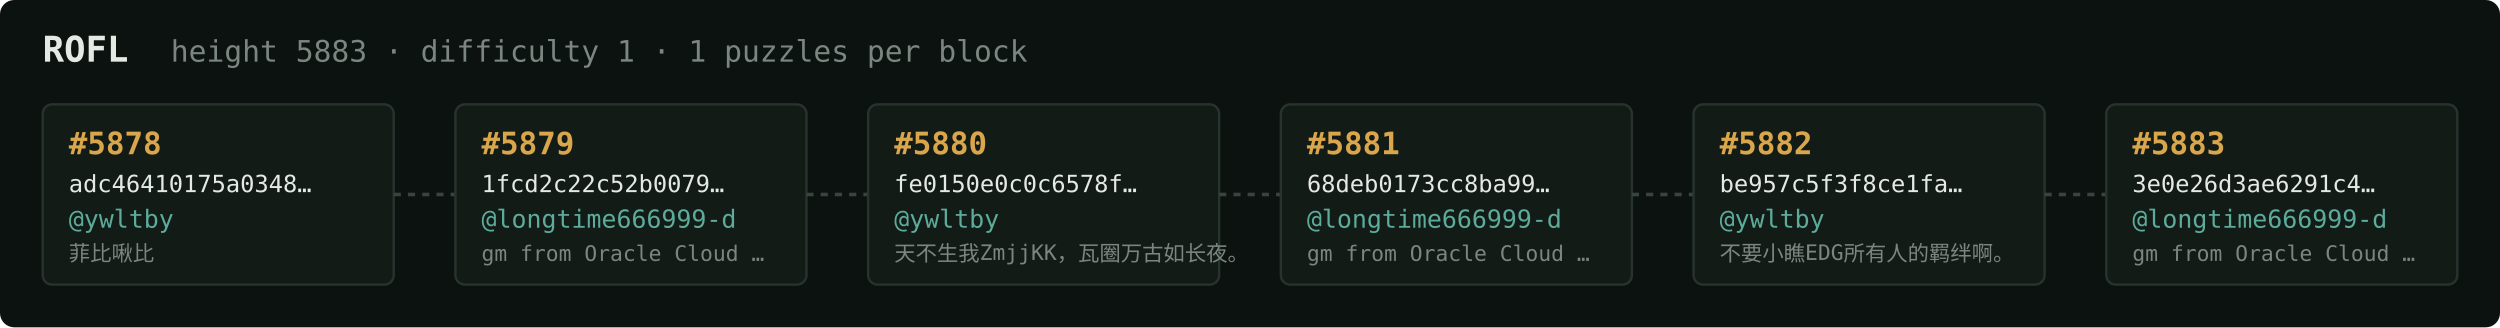
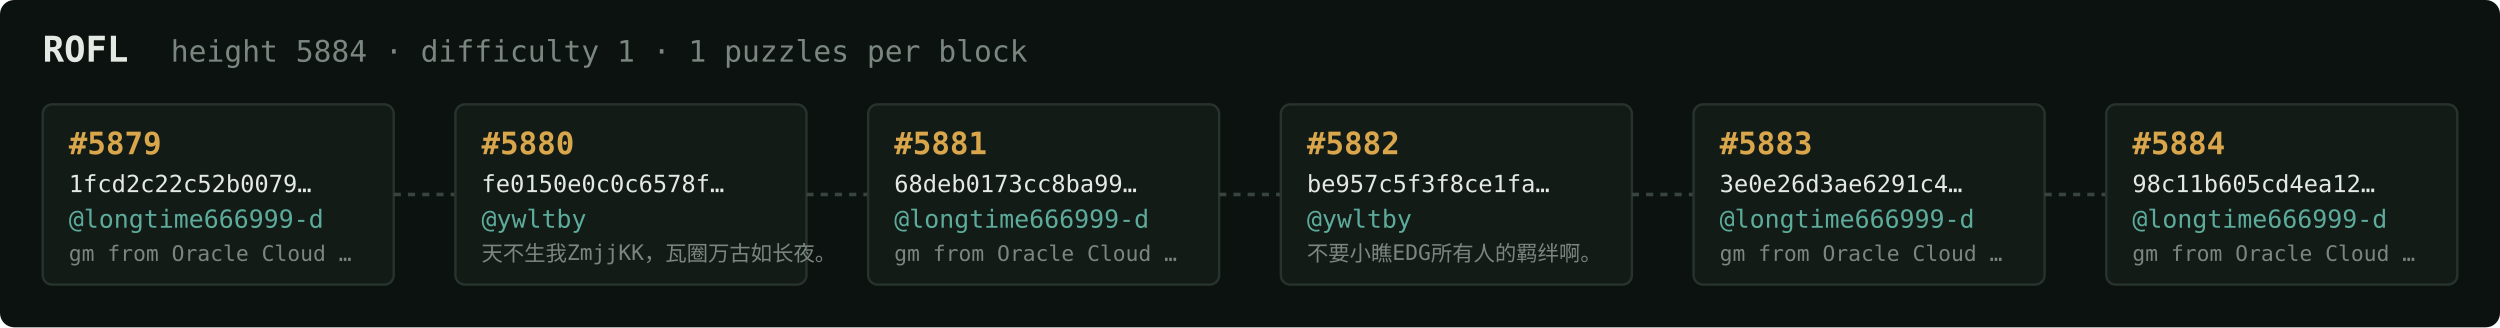
<svg xmlns="http://www.w3.org/2000/svg" width="1054" height="138" viewBox="0 0 1054 138" font-family="ui-monospace,SFMono-Regular,Menlo,monospace">
  <rect fill="#0c1210" width="1054" height="138" rx="6" />
  <text x="18" y="26" fill="#e5e9e3" font-size="15" font-weight="700">ROFL</text>
-   <text x="72" y="26" fill="#7a867f" font-size="12.5">height 5883 · difficulty 1 · 1 puzzles per block</text>
+   <text x="72" y="26" fill="#7a867f" font-size="12.5">height 5884 · difficulty 1 · 1 puzzles per block</text>
  <rect x="18" y="44" width="148" height="76" rx="4" fill="#131b17" stroke="#28332e" stroke-width="1" />
-   <text x="29" y="65" fill="#d9a64c" font-size="13" font-weight="700">#5878</text>
-   <text x="29" y="81" fill="#e5e9e3" font-size="10">adc46410175a0348…</text>
-   <text x="29" y="96" fill="#5cab9b" font-size="10.5">@ywltby</text>
-   <text x="29" y="110" fill="#7a867f" font-size="9">菲比啾比</text>
+   <text x="29" y="65" fill="#d9a64c" font-size="13" font-weight="700">#5879</text>
+   <text x="29" y="81" fill="#e5e9e3" font-size="10">1fcd2c22c52b0079…</text>
+   <text x="29" y="96" fill="#5cab9b" font-size="10.5">@longtime666999-d</text>
+   <text x="29" y="110" fill="#7a867f" font-size="9">gm from Oracle Cloud …</text>
  <line x1="166" y1="82.0" x2="192" y2="82.0" stroke="#38443e" stroke-width="1.5" stroke-dasharray="3 3" />
  <rect x="192" y="44" width="148" height="76" rx="4" fill="#131b17" stroke="#28332e" stroke-width="1" />
-   <text x="203" y="65" fill="#d9a64c" font-size="13" font-weight="700">#5879</text>
-   <text x="203" y="81" fill="#e5e9e3" font-size="10">1fcd2c22c52b0079…</text>
-   <text x="203" y="96" fill="#5cab9b" font-size="10.5">@longtime666999-d</text>
-   <text x="203" y="110" fill="#7a867f" font-size="9">gm from Oracle Cloud …</text>
+   <text x="203" y="65" fill="#d9a64c" font-size="13" font-weight="700">#5880</text>
+   <text x="203" y="81" fill="#e5e9e3" font-size="10">fe0150e0c0c6578f…</text>
+   <text x="203" y="96" fill="#5cab9b" font-size="10.5">@ywltby</text>
+   <text x="203" y="110" fill="#7a867f" font-size="9">天不生我ZmjjKK，瓦圈万古如长夜。</text>
  <line x1="340" y1="82.0" x2="366" y2="82.0" stroke="#38443e" stroke-width="1.5" stroke-dasharray="3 3" />
  <rect x="366" y="44" width="148" height="76" rx="4" fill="#131b17" stroke="#28332e" stroke-width="1" />
-   <text x="377" y="65" fill="#d9a64c" font-size="13" font-weight="700">#5880</text>
-   <text x="377" y="81" fill="#e5e9e3" font-size="10">fe0150e0c0c6578f…</text>
-   <text x="377" y="96" fill="#5cab9b" font-size="10.5">@ywltby</text>
-   <text x="377" y="110" fill="#7a867f" font-size="9">天不生我ZmjjKK，瓦圈万古如长夜。</text>
+   <text x="377" y="65" fill="#d9a64c" font-size="13" font-weight="700">#5881</text>
+   <text x="377" y="81" fill="#e5e9e3" font-size="10">68deb0173cc8ba99…</text>
+   <text x="377" y="96" fill="#5cab9b" font-size="10.5">@longtime666999-d</text>
+   <text x="377" y="110" fill="#7a867f" font-size="9">gm from Oracle Cloud …</text>
  <line x1="514" y1="82.0" x2="540" y2="82.0" stroke="#38443e" stroke-width="1.5" stroke-dasharray="3 3" />
  <rect x="540" y="44" width="148" height="76" rx="4" fill="#131b17" stroke="#28332e" stroke-width="1" />
-   <text x="551" y="65" fill="#d9a64c" font-size="13" font-weight="700">#5881</text>
-   <text x="551" y="81" fill="#e5e9e3" font-size="10">68deb0173cc8ba99…</text>
-   <text x="551" y="96" fill="#5cab9b" font-size="10.5">@longtime666999-d</text>
-   <text x="551" y="110" fill="#7a867f" font-size="9">gm from Oracle Cloud …</text>
+   <text x="551" y="65" fill="#d9a64c" font-size="13" font-weight="700">#5882</text>
+   <text x="551" y="81" fill="#e5e9e3" font-size="10">be957c5f3f8ce1fa…</text>
+   <text x="551" y="96" fill="#5cab9b" font-size="10.5">@ywltby</text>
+   <text x="551" y="110" fill="#7a867f" font-size="9">不要小瞧EDG所有人的羁绊啊。</text>
  <line x1="688" y1="82.0" x2="714" y2="82.0" stroke="#38443e" stroke-width="1.5" stroke-dasharray="3 3" />
  <rect x="714" y="44" width="148" height="76" rx="4" fill="#131b17" stroke="#28332e" stroke-width="1" />
-   <text x="725" y="65" fill="#d9a64c" font-size="13" font-weight="700">#5882</text>
-   <text x="725" y="81" fill="#e5e9e3" font-size="10">be957c5f3f8ce1fa…</text>
-   <text x="725" y="96" fill="#5cab9b" font-size="10.5">@ywltby</text>
-   <text x="725" y="110" fill="#7a867f" font-size="9">不要小瞧EDG所有人的羁绊啊。</text>
+   <text x="725" y="65" fill="#d9a64c" font-size="13" font-weight="700">#5883</text>
+   <text x="725" y="81" fill="#e5e9e3" font-size="10">3e0e26d3ae6291c4…</text>
+   <text x="725" y="96" fill="#5cab9b" font-size="10.5">@longtime666999-d</text>
+   <text x="725" y="110" fill="#7a867f" font-size="9">gm from Oracle Cloud …</text>
  <line x1="862" y1="82.0" x2="888" y2="82.0" stroke="#38443e" stroke-width="1.5" stroke-dasharray="3 3" />
  <rect x="888" y="44" width="148" height="76" rx="4" fill="#131b17" stroke="#28332e" stroke-width="1" />
-   <text x="899" y="65" fill="#d9a64c" font-size="13" font-weight="700">#5883</text>
-   <text x="899" y="81" fill="#e5e9e3" font-size="10">3e0e26d3ae6291c4…</text>
+   <text x="899" y="65" fill="#d9a64c" font-size="13" font-weight="700">#5884</text>
+   <text x="899" y="81" fill="#e5e9e3" font-size="10">98c11b605cd4ea12…</text>
  <text x="899" y="96" fill="#5cab9b" font-size="10.5">@longtime666999-d</text>
  <text x="899" y="110" fill="#7a867f" font-size="9">gm from Oracle Cloud …</text>
</svg>
